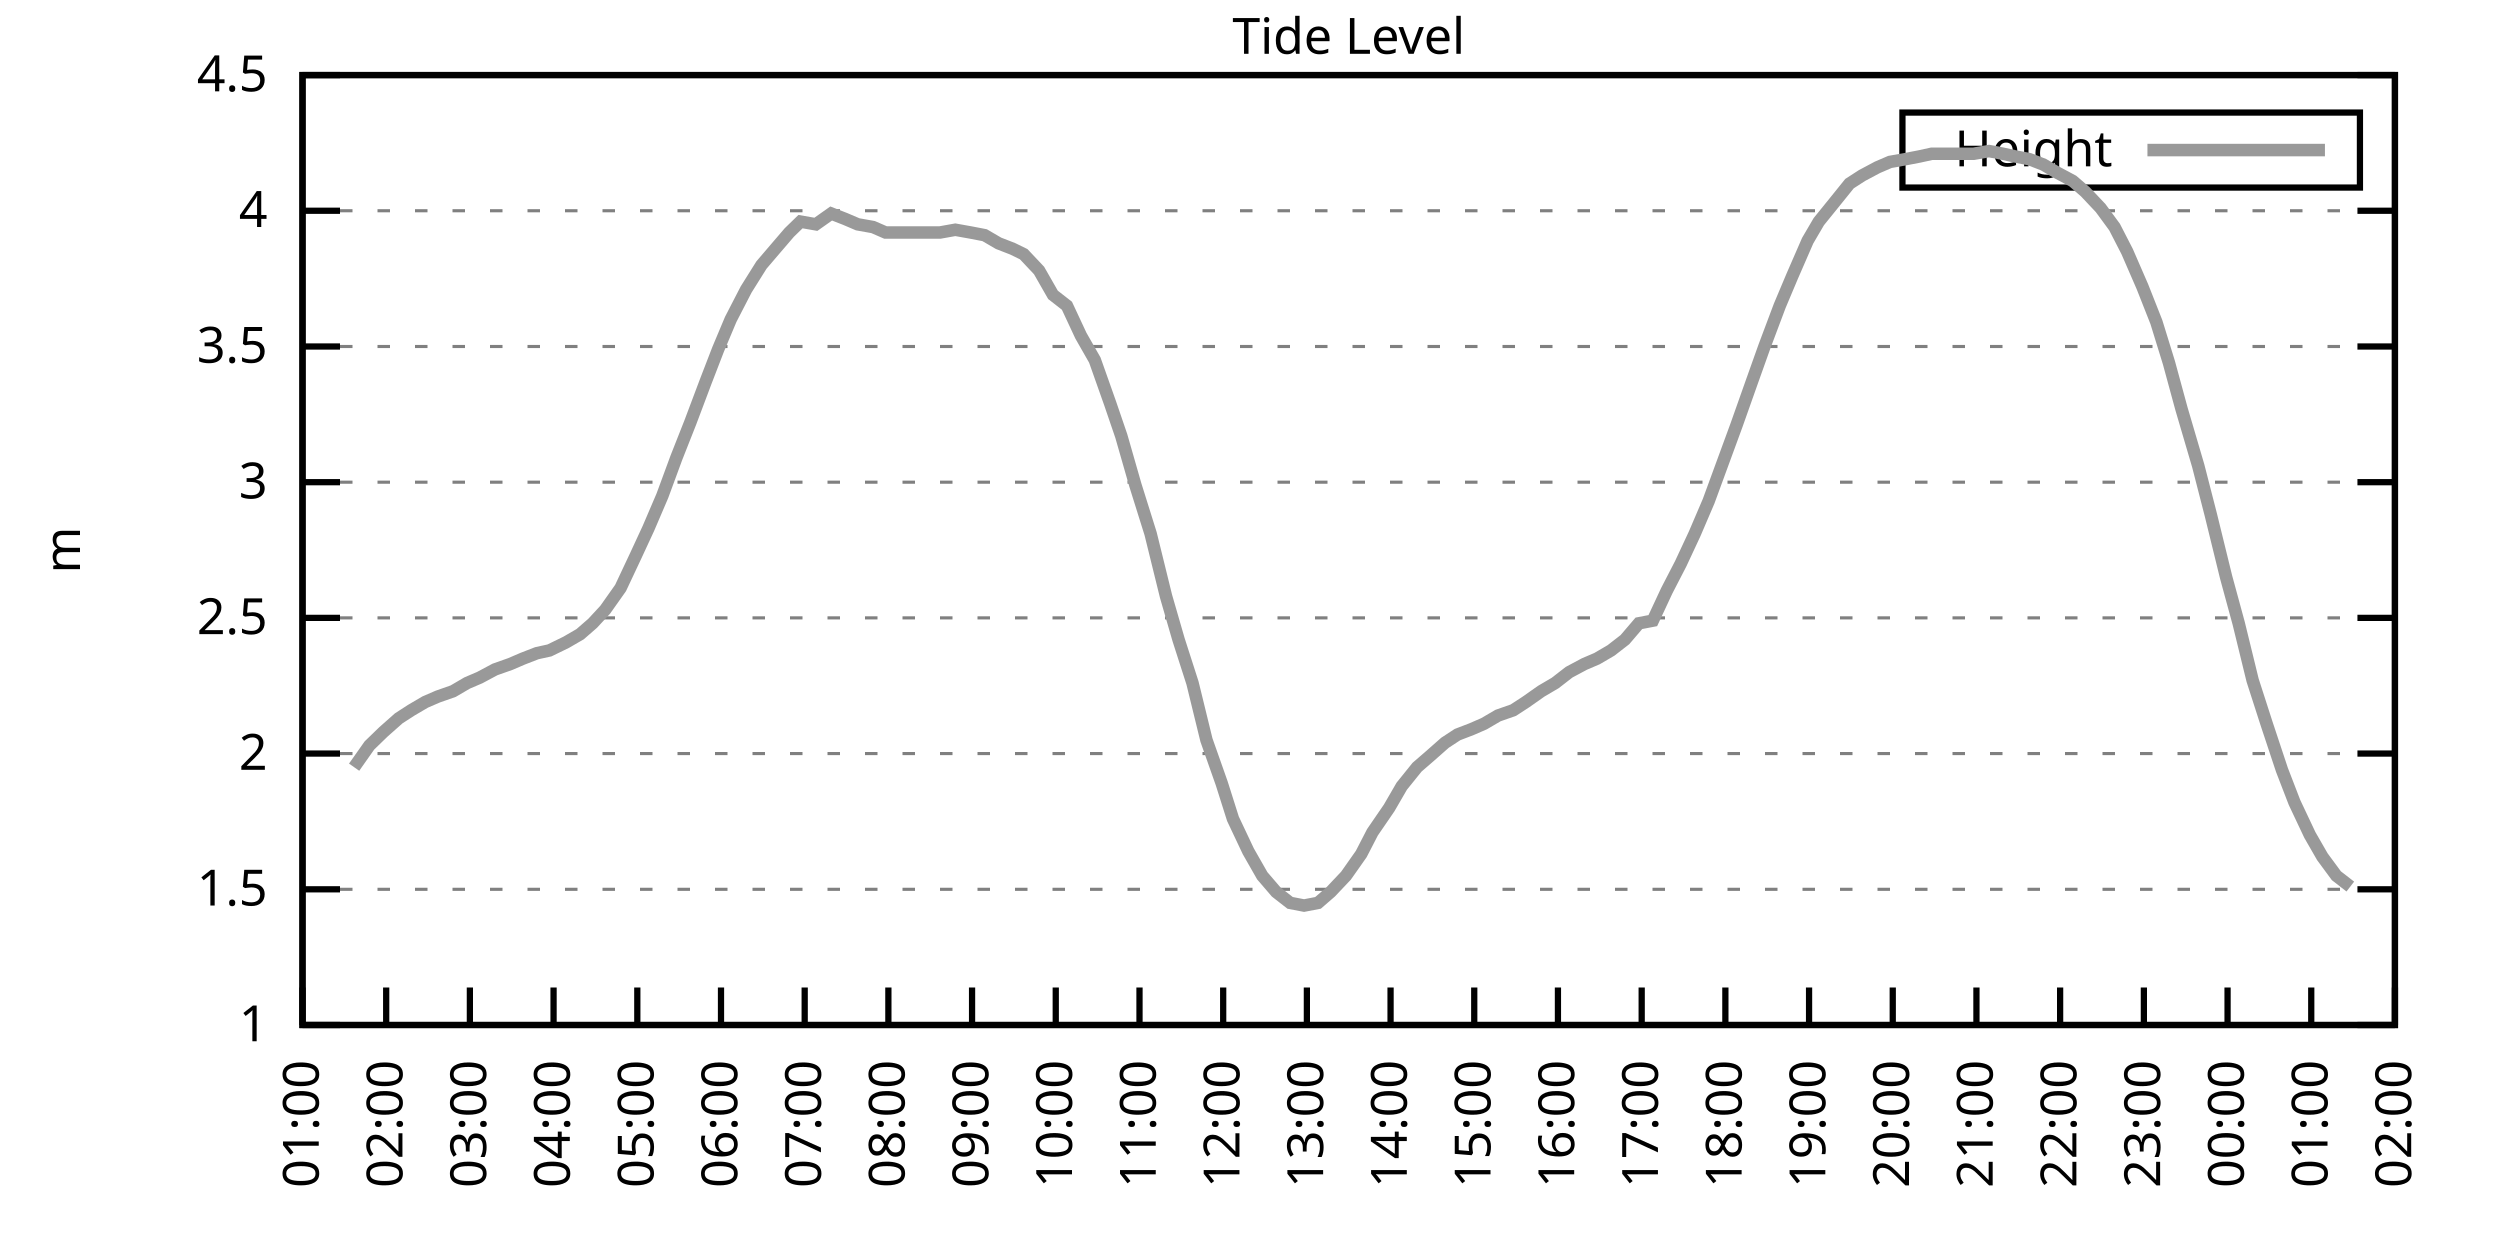
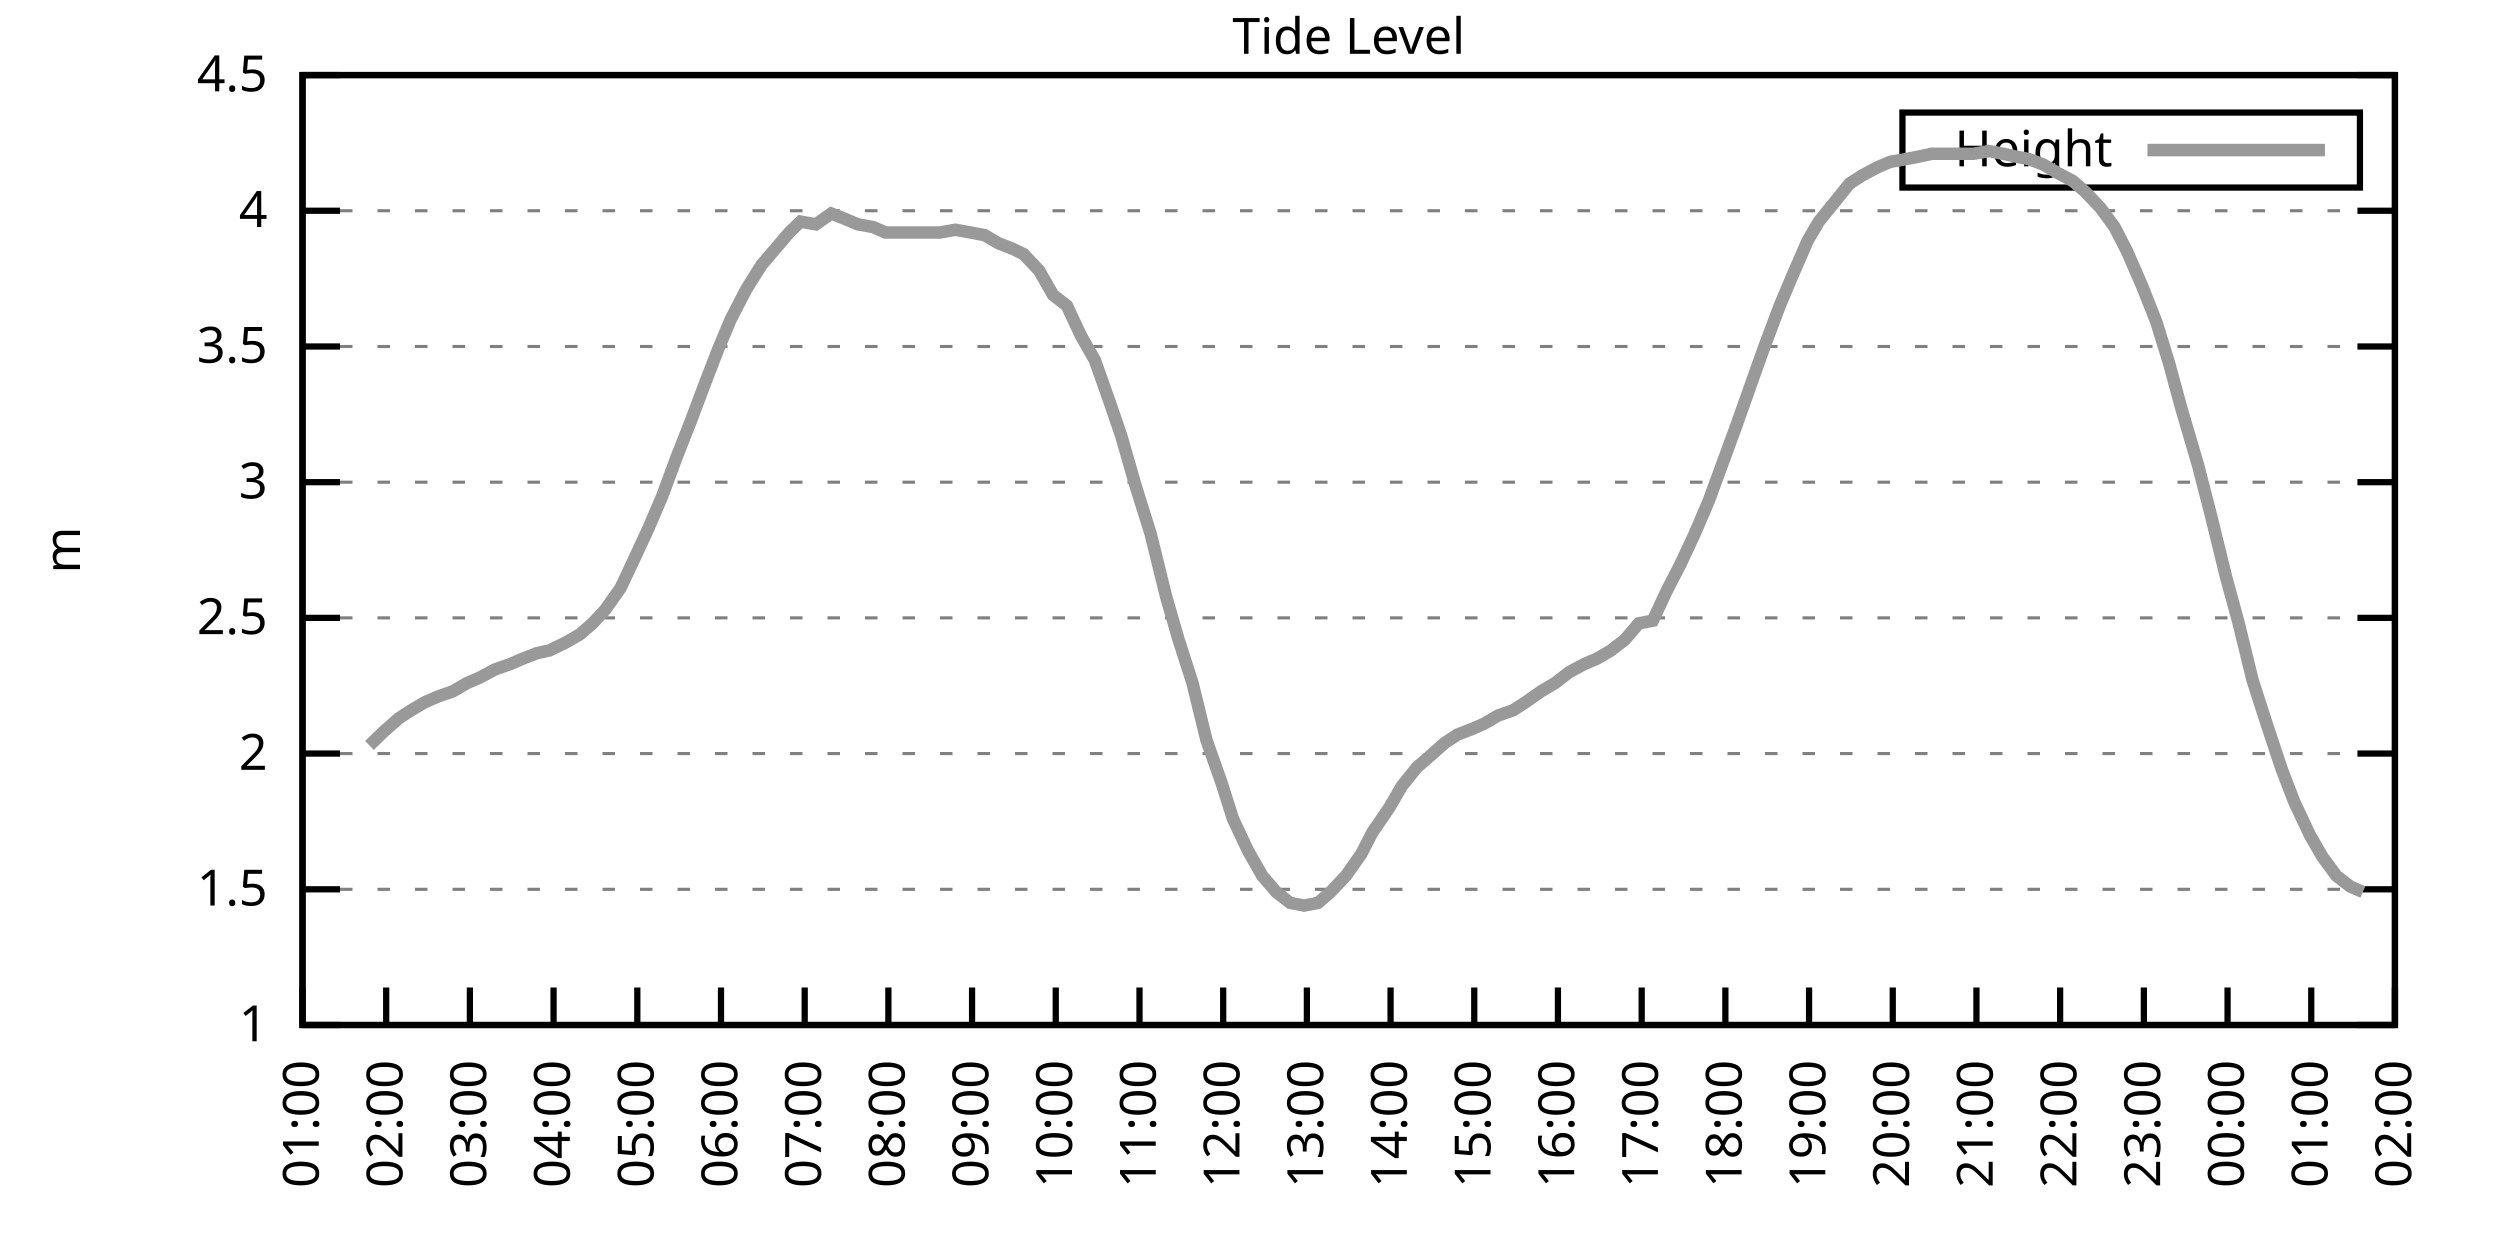
<svg xmlns="http://www.w3.org/2000/svg" xmlns:xlink="http://www.w3.org/1999/xlink" width="400" height="200" viewBox="0 0 400 200">
  <g id="gnuplot_canvas">
    <rect x="0" y="0" width="400" height="200" fill="none" />
    <defs>
      <circle id="gpDot" r="0.5" stroke-width="0.5" stroke="currentColor" />
      <path id="gpPt0" stroke-width="0.333" stroke="currentColor" d="M-1,0 h2 M0,-1 v2" />
      <path id="gpPt1" stroke-width="0.333" stroke="currentColor" d="M-1,-1 L1,1 M1,-1 L-1,1" />
      <path id="gpPt2" stroke-width="0.333" stroke="currentColor" d="M-1,0 L1,0 M0,-1 L0,1 M-1,-1 L1,1 M-1,1 L1,-1" />
      <rect id="gpPt3" stroke-width="0.333" stroke="currentColor" x="-1" y="-1" width="2" height="2" />
      <rect id="gpPt4" stroke-width="0.333" stroke="currentColor" fill="currentColor" x="-1" y="-1" width="2" height="2" />
      <circle id="gpPt5" stroke-width="0.333" stroke="currentColor" cx="0" cy="0" r="1" />
      <use xlink:href="#gpPt5" id="gpPt6" fill="currentColor" stroke="none" />
      <path id="gpPt7" stroke-width="0.333" stroke="currentColor" d="M0,-1.33 L-1.33,0.67 L1.33,0.67 z" />
      <use xlink:href="#gpPt7" id="gpPt8" fill="currentColor" stroke="none" />
      <use xlink:href="#gpPt7" id="gpPt9" stroke="currentColor" transform="rotate(180)" />
      <use xlink:href="#gpPt9" id="gpPt10" fill="currentColor" stroke="none" />
      <use xlink:href="#gpPt3" id="gpPt11" stroke="currentColor" transform="rotate(45)" />
      <use xlink:href="#gpPt11" id="gpPt12" fill="currentColor" stroke="none" />
      <path id="gpPt13" stroke-width="0.333" stroke="currentColor" d="M0,1.330 L1.265,0.411 L0.782,-1.067 L-0.782,-1.076 L-1.265,0.411 z" />
      <use xlink:href="#gpPt13" id="gpPt14" fill="currentColor" stroke="none" />
      <filter id="textbox" filterUnits="objectBoundingBox" x="0" y="0" height="1" width="1">
        <feFlood flood-color="white" flood-opacity="1" result="bgnd" />
        <feComposite in="SourceGraphic" in2="bgnd" operator="atop" />
      </filter>
      <filter id="greybox" filterUnits="objectBoundingBox" x="0" y="0" height="1" width="1">
        <feFlood flood-color="lightgrey" flood-opacity="1" result="grey" />
        <feComposite in="SourceGraphic" in2="grey" operator="atop" />
      </filter>
    </defs>
    <g fill="none" color="white" stroke="currentColor" stroke-width="1.00" stroke-linecap="butt" stroke-linejoin="miter">
</g>
    <g fill="none" color="black" stroke="currentColor" stroke-width="1.00" stroke-linecap="butt" stroke-linejoin="miter">
      <g stroke="none" shape-rendering="crispEdges">
        <polygon fill="rgb(255, 255, 255)" points="48.40,164.00 383.18,164.00 383.18,12.02 48.40,12.02 " />
      </g>
    </g>
    <g fill="none" color="black" stroke="currentColor" stroke-width="1.00" stroke-linecap="butt" stroke-linejoin="miter">
</g>
    <g fill="none" color="black" stroke="black" stroke-width="0.50" stroke-linecap="butt" stroke-linejoin="miter">
</g>
    <g fill="none" color="gray" stroke="currentColor" stroke-width="0.50" stroke-linecap="butt" stroke-linejoin="miter">
      <path stroke="gray" stroke-dasharray="2,4" class="gridline" d="M48.40,164.00 L383.19,164.00  " />
    </g>
    <g fill="none" color="gray" stroke="gray" stroke-width="1.00" stroke-linecap="butt" stroke-linejoin="miter">
</g>
    <g fill="none" color="black" stroke="currentColor" stroke-width="1.00" stroke-linecap="butt" stroke-linejoin="miter">
      <path stroke="black" d="M48.40,164.00 L54.40,164.00 M383.19,164.00 L377.19,164.00  " />
      <g transform="translate(42.80,166.60)" stroke="none" fill="black" font-family="Sans" font-size="8.00" text-anchor="end">
        <text>
          <tspan font-family="Sans"> 1</tspan>
        </text>
      </g>
    </g>
    <g fill="none" color="black" stroke="currentColor" stroke-width="1.00" stroke-linecap="butt" stroke-linejoin="miter">
</g>
    <g fill="none" color="black" stroke="black" stroke-width="0.50" stroke-linecap="butt" stroke-linejoin="miter">
</g>
    <g fill="none" color="gray" stroke="currentColor" stroke-width="0.50" stroke-linecap="butt" stroke-linejoin="miter">
      <path stroke="gray" stroke-dasharray="2,4" class="gridline" d="M48.40,142.29 L383.19,142.29  " />
    </g>
    <g fill="none" color="gray" stroke="gray" stroke-width="1.00" stroke-linecap="butt" stroke-linejoin="miter">
</g>
    <g fill="none" color="black" stroke="currentColor" stroke-width="1.00" stroke-linecap="butt" stroke-linejoin="miter">
      <path stroke="black" d="M48.40,142.29 L54.40,142.29 M383.19,142.29 L377.19,142.29  " />
      <g transform="translate(42.80,144.89)" stroke="none" fill="black" font-family="Sans" font-size="8.00" text-anchor="end">
        <text>
          <tspan font-family="Sans"> 1.5</tspan>
        </text>
      </g>
    </g>
    <g fill="none" color="black" stroke="currentColor" stroke-width="1.00" stroke-linecap="butt" stroke-linejoin="miter">
</g>
    <g fill="none" color="black" stroke="black" stroke-width="0.50" stroke-linecap="butt" stroke-linejoin="miter">
</g>
    <g fill="none" color="gray" stroke="currentColor" stroke-width="0.50" stroke-linecap="butt" stroke-linejoin="miter">
      <path stroke="gray" stroke-dasharray="2,4" class="gridline" d="M48.40,120.57 L383.19,120.57  " />
    </g>
    <g fill="none" color="gray" stroke="gray" stroke-width="1.00" stroke-linecap="butt" stroke-linejoin="miter">
</g>
    <g fill="none" color="black" stroke="currentColor" stroke-width="1.00" stroke-linecap="butt" stroke-linejoin="miter">
      <path stroke="black" d="M48.40,120.57 L54.40,120.57 M383.19,120.57 L377.19,120.57  " />
      <g transform="translate(42.80,123.17)" stroke="none" fill="black" font-family="Sans" font-size="8.00" text-anchor="end">
        <text>
          <tspan font-family="Sans"> 2</tspan>
        </text>
      </g>
    </g>
    <g fill="none" color="black" stroke="currentColor" stroke-width="1.00" stroke-linecap="butt" stroke-linejoin="miter">
</g>
    <g fill="none" color="black" stroke="black" stroke-width="0.50" stroke-linecap="butt" stroke-linejoin="miter">
</g>
    <g fill="none" color="gray" stroke="currentColor" stroke-width="0.50" stroke-linecap="butt" stroke-linejoin="miter">
      <path stroke="gray" stroke-dasharray="2,4" class="gridline" d="M48.40,98.86 L383.19,98.86  " />
    </g>
    <g fill="none" color="gray" stroke="gray" stroke-width="1.00" stroke-linecap="butt" stroke-linejoin="miter">
</g>
    <g fill="none" color="black" stroke="currentColor" stroke-width="1.00" stroke-linecap="butt" stroke-linejoin="miter">
      <path stroke="black" d="M48.40,98.86 L54.40,98.86 M383.19,98.86 L377.19,98.86  " />
      <g transform="translate(42.80,101.46)" stroke="none" fill="black" font-family="Sans" font-size="8.00" text-anchor="end">
        <text>
          <tspan font-family="Sans"> 2.5</tspan>
        </text>
      </g>
    </g>
    <g fill="none" color="black" stroke="currentColor" stroke-width="1.00" stroke-linecap="butt" stroke-linejoin="miter">
</g>
    <g fill="none" color="black" stroke="black" stroke-width="0.50" stroke-linecap="butt" stroke-linejoin="miter">
</g>
    <g fill="none" color="gray" stroke="currentColor" stroke-width="0.50" stroke-linecap="butt" stroke-linejoin="miter">
      <path stroke="gray" stroke-dasharray="2,4" class="gridline" d="M48.40,77.15 L383.19,77.15  " />
    </g>
    <g fill="none" color="gray" stroke="gray" stroke-width="1.00" stroke-linecap="butt" stroke-linejoin="miter">
</g>
    <g fill="none" color="black" stroke="currentColor" stroke-width="1.00" stroke-linecap="butt" stroke-linejoin="miter">
      <path stroke="black" d="M48.40,77.15 L54.40,77.15 M383.19,77.15 L377.19,77.15  " />
      <g transform="translate(42.80,79.75)" stroke="none" fill="black" font-family="Sans" font-size="8.00" text-anchor="end">
        <text>
          <tspan font-family="Sans"> 3</tspan>
        </text>
      </g>
    </g>
    <g fill="none" color="black" stroke="currentColor" stroke-width="1.00" stroke-linecap="butt" stroke-linejoin="miter">
</g>
    <g fill="none" color="black" stroke="black" stroke-width="0.50" stroke-linecap="butt" stroke-linejoin="miter">
</g>
    <g fill="none" color="gray" stroke="currentColor" stroke-width="0.50" stroke-linecap="butt" stroke-linejoin="miter">
      <path stroke="gray" stroke-dasharray="2,4" class="gridline" d="M48.40,55.44 L383.19,55.44  " />
    </g>
    <g fill="none" color="gray" stroke="gray" stroke-width="1.00" stroke-linecap="butt" stroke-linejoin="miter">
</g>
    <g fill="none" color="black" stroke="currentColor" stroke-width="1.00" stroke-linecap="butt" stroke-linejoin="miter">
      <path stroke="black" d="M48.40,55.44 L54.40,55.44 M383.19,55.44 L377.19,55.44  " />
      <g transform="translate(42.80,58.04)" stroke="none" fill="black" font-family="Sans" font-size="8.00" text-anchor="end">
        <text>
          <tspan font-family="Sans"> 3.5</tspan>
        </text>
      </g>
    </g>
    <g fill="none" color="black" stroke="currentColor" stroke-width="1.00" stroke-linecap="butt" stroke-linejoin="miter">
</g>
    <g fill="none" color="black" stroke="black" stroke-width="0.50" stroke-linecap="butt" stroke-linejoin="miter">
</g>
    <g fill="none" color="gray" stroke="currentColor" stroke-width="0.50" stroke-linecap="butt" stroke-linejoin="miter">
      <path stroke="gray" stroke-dasharray="2,4" class="gridline" d="M48.40,33.72 L383.19,33.72  " />
    </g>
    <g fill="none" color="gray" stroke="gray" stroke-width="1.00" stroke-linecap="butt" stroke-linejoin="miter">
</g>
    <g fill="none" color="black" stroke="currentColor" stroke-width="1.00" stroke-linecap="butt" stroke-linejoin="miter">
      <path stroke="black" d="M48.40,33.72 L54.40,33.72 M383.19,33.72 L377.19,33.72  " />
      <g transform="translate(42.80,36.32)" stroke="none" fill="black" font-family="Sans" font-size="8.00" text-anchor="end">
        <text>
          <tspan font-family="Sans"> 4</tspan>
        </text>
      </g>
    </g>
    <g fill="none" color="black" stroke="currentColor" stroke-width="1.00" stroke-linecap="butt" stroke-linejoin="miter">
</g>
    <g fill="none" color="black" stroke="black" stroke-width="0.50" stroke-linecap="butt" stroke-linejoin="miter">
</g>
    <g fill="none" color="gray" stroke="currentColor" stroke-width="0.50" stroke-linecap="butt" stroke-linejoin="miter">
      <path stroke="gray" stroke-dasharray="2,4" class="gridline" d="M48.40,12.01 L383.19,12.01  " />
    </g>
    <g fill="none" color="gray" stroke="gray" stroke-width="1.00" stroke-linecap="butt" stroke-linejoin="miter">
</g>
    <g fill="none" color="black" stroke="currentColor" stroke-width="1.00" stroke-linecap="butt" stroke-linejoin="miter">
      <path stroke="black" d="M48.40,12.01 L54.40,12.01 M383.19,12.01 L377.19,12.01  " />
      <g transform="translate(42.80,14.61)" stroke="none" fill="black" font-family="Sans" font-size="8.00" text-anchor="end">
        <text>
          <tspan font-family="Sans"> 4.5</tspan>
        </text>
      </g>
    </g>
    <g fill="none" color="black" stroke="currentColor" stroke-width="1.00" stroke-linecap="butt" stroke-linejoin="miter">
      <path stroke="black" d="M48.40,164.00 L48.40,158.00  " />
      <g transform="translate(51.00,169.60) rotate(270.00)" stroke="none" fill="black" font-family="Sans" font-size="8.00" text-anchor="end">
        <text>
          <tspan font-family="Sans">01:00</tspan>
        </text>
      </g>
    </g>
    <g fill="none" color="black" stroke="currentColor" stroke-width="1.00" stroke-linecap="butt" stroke-linejoin="miter">
      <path stroke="black" d="M61.79,164.00 L61.79,158.00  " />
      <g transform="translate(64.39,169.60) rotate(270.00)" stroke="none" fill="black" font-family="Sans" font-size="8.00" text-anchor="end">
        <text>
          <tspan font-family="Sans">02:00</tspan>
        </text>
      </g>
    </g>
    <g fill="none" color="black" stroke="currentColor" stroke-width="1.00" stroke-linecap="butt" stroke-linejoin="miter">
      <path stroke="black" d="M75.18,164.00 L75.18,158.00  " />
      <g transform="translate(77.78,169.60) rotate(270.00)" stroke="none" fill="black" font-family="Sans" font-size="8.00" text-anchor="end">
        <text>
          <tspan font-family="Sans">03:00</tspan>
        </text>
      </g>
    </g>
    <g fill="none" color="black" stroke="currentColor" stroke-width="1.00" stroke-linecap="butt" stroke-linejoin="miter">
      <path stroke="black" d="M88.57,164.00 L88.57,158.00  " />
      <g transform="translate(91.17,169.60) rotate(270.00)" stroke="none" fill="black" font-family="Sans" font-size="8.00" text-anchor="end">
        <text>
          <tspan font-family="Sans">04:00</tspan>
        </text>
      </g>
    </g>
    <g fill="none" color="black" stroke="currentColor" stroke-width="1.00" stroke-linecap="butt" stroke-linejoin="miter">
      <path stroke="black" d="M101.97,164.00 L101.97,158.00  " />
      <g transform="translate(104.57,169.60) rotate(270.00)" stroke="none" fill="black" font-family="Sans" font-size="8.00" text-anchor="end">
        <text>
          <tspan font-family="Sans">05:00</tspan>
        </text>
      </g>
    </g>
    <g fill="none" color="black" stroke="currentColor" stroke-width="1.00" stroke-linecap="butt" stroke-linejoin="miter">
      <path stroke="black" d="M115.36,164.00 L115.36,158.00  " />
      <g transform="translate(117.96,169.60) rotate(270.00)" stroke="none" fill="black" font-family="Sans" font-size="8.00" text-anchor="end">
        <text>
          <tspan font-family="Sans">06:00</tspan>
        </text>
      </g>
    </g>
    <g fill="none" color="black" stroke="currentColor" stroke-width="1.00" stroke-linecap="butt" stroke-linejoin="miter">
      <path stroke="black" d="M128.75,164.00 L128.75,158.00  " />
      <g transform="translate(131.35,169.60) rotate(270.00)" stroke="none" fill="black" font-family="Sans" font-size="8.00" text-anchor="end">
        <text>
          <tspan font-family="Sans">07:00</tspan>
        </text>
      </g>
    </g>
    <g fill="none" color="black" stroke="currentColor" stroke-width="1.00" stroke-linecap="butt" stroke-linejoin="miter">
      <path stroke="black" d="M142.14,164.00 L142.14,158.00  " />
      <g transform="translate(144.74,169.60) rotate(270.00)" stroke="none" fill="black" font-family="Sans" font-size="8.00" text-anchor="end">
        <text>
          <tspan font-family="Sans">08:00</tspan>
        </text>
      </g>
    </g>
    <g fill="none" color="black" stroke="currentColor" stroke-width="1.00" stroke-linecap="butt" stroke-linejoin="miter">
      <path stroke="black" d="M155.53,164.00 L155.53,158.00  " />
      <g transform="translate(158.13,169.60) rotate(270.00)" stroke="none" fill="black" font-family="Sans" font-size="8.00" text-anchor="end">
        <text>
          <tspan font-family="Sans">09:00</tspan>
        </text>
      </g>
    </g>
    <g fill="none" color="black" stroke="currentColor" stroke-width="1.00" stroke-linecap="butt" stroke-linejoin="miter">
      <path stroke="black" d="M168.92,164.00 L168.92,158.00  " />
      <g transform="translate(171.52,169.60) rotate(270.00)" stroke="none" fill="black" font-family="Sans" font-size="8.00" text-anchor="end">
        <text>
          <tspan font-family="Sans">10:00</tspan>
        </text>
      </g>
    </g>
    <g fill="none" color="black" stroke="currentColor" stroke-width="1.00" stroke-linecap="butt" stroke-linejoin="miter">
      <path stroke="black" d="M182.32,164.00 L182.32,158.00  " />
      <g transform="translate(184.92,169.60) rotate(270.00)" stroke="none" fill="black" font-family="Sans" font-size="8.00" text-anchor="end">
        <text>
          <tspan font-family="Sans">11:00</tspan>
        </text>
      </g>
    </g>
    <g fill="none" color="black" stroke="currentColor" stroke-width="1.00" stroke-linecap="butt" stroke-linejoin="miter">
      <path stroke="black" d="M195.71,164.00 L195.71,158.00  " />
      <g transform="translate(198.31,169.60) rotate(270.00)" stroke="none" fill="black" font-family="Sans" font-size="8.00" text-anchor="end">
        <text>
          <tspan font-family="Sans">12:00</tspan>
        </text>
      </g>
    </g>
    <g fill="none" color="black" stroke="currentColor" stroke-width="1.00" stroke-linecap="butt" stroke-linejoin="miter">
      <path stroke="black" d="M209.10,164.00 L209.10,158.00  " />
      <g transform="translate(211.70,169.60) rotate(270.00)" stroke="none" fill="black" font-family="Sans" font-size="8.00" text-anchor="end">
        <text>
          <tspan font-family="Sans">13:00</tspan>
        </text>
      </g>
    </g>
    <g fill="none" color="black" stroke="currentColor" stroke-width="1.00" stroke-linecap="butt" stroke-linejoin="miter">
      <path stroke="black" d="M222.49,164.00 L222.49,158.00  " />
      <g transform="translate(225.09,169.60) rotate(270.00)" stroke="none" fill="black" font-family="Sans" font-size="8.00" text-anchor="end">
        <text>
          <tspan font-family="Sans">14:00</tspan>
        </text>
      </g>
    </g>
    <g fill="none" color="black" stroke="currentColor" stroke-width="1.00" stroke-linecap="butt" stroke-linejoin="miter">
      <path stroke="black" d="M235.88,164.00 L235.88,158.00  " />
      <g transform="translate(238.48,169.60) rotate(270.00)" stroke="none" fill="black" font-family="Sans" font-size="8.00" text-anchor="end">
        <text>
          <tspan font-family="Sans">15:00</tspan>
        </text>
      </g>
    </g>
    <g fill="none" color="black" stroke="currentColor" stroke-width="1.00" stroke-linecap="butt" stroke-linejoin="miter">
      <path stroke="black" d="M249.27,164.00 L249.27,158.00  " />
      <g transform="translate(251.87,169.60) rotate(270.00)" stroke="none" fill="black" font-family="Sans" font-size="8.00" text-anchor="end">
        <text>
          <tspan font-family="Sans">16:00</tspan>
        </text>
      </g>
    </g>
    <g fill="none" color="black" stroke="currentColor" stroke-width="1.00" stroke-linecap="butt" stroke-linejoin="miter">
      <path stroke="black" d="M262.67,164.00 L262.67,158.00  " />
      <g transform="translate(265.27,169.60) rotate(270.00)" stroke="none" fill="black" font-family="Sans" font-size="8.00" text-anchor="end">
        <text>
          <tspan font-family="Sans">17:00</tspan>
        </text>
      </g>
    </g>
    <g fill="none" color="black" stroke="currentColor" stroke-width="1.00" stroke-linecap="butt" stroke-linejoin="miter">
      <path stroke="black" d="M276.06,164.00 L276.06,158.00  " />
      <g transform="translate(278.66,169.60) rotate(270.00)" stroke="none" fill="black" font-family="Sans" font-size="8.00" text-anchor="end">
        <text>
          <tspan font-family="Sans">18:00</tspan>
        </text>
      </g>
    </g>
    <g fill="none" color="black" stroke="currentColor" stroke-width="1.00" stroke-linecap="butt" stroke-linejoin="miter">
      <path stroke="black" d="M289.45,164.00 L289.45,158.00  " />
      <g transform="translate(292.05,169.60) rotate(270.00)" stroke="none" fill="black" font-family="Sans" font-size="8.00" text-anchor="end">
        <text>
          <tspan font-family="Sans">19:00</tspan>
        </text>
      </g>
    </g>
    <g fill="none" color="black" stroke="currentColor" stroke-width="1.00" stroke-linecap="butt" stroke-linejoin="miter">
      <path stroke="black" d="M302.84,164.00 L302.84,158.00  " />
      <g transform="translate(305.44,169.60) rotate(270.00)" stroke="none" fill="black" font-family="Sans" font-size="8.00" text-anchor="end">
        <text>
          <tspan font-family="Sans">20:00</tspan>
        </text>
      </g>
    </g>
    <g fill="none" color="black" stroke="currentColor" stroke-width="1.00" stroke-linecap="butt" stroke-linejoin="miter">
      <path stroke="black" d="M316.23,164.00 L316.23,158.00  " />
      <g transform="translate(318.83,169.60) rotate(270.00)" stroke="none" fill="black" font-family="Sans" font-size="8.00" text-anchor="end">
        <text>
          <tspan font-family="Sans">21:00</tspan>
        </text>
      </g>
    </g>
    <g fill="none" color="black" stroke="currentColor" stroke-width="1.00" stroke-linecap="butt" stroke-linejoin="miter">
      <path stroke="black" d="M329.62,164.00 L329.62,158.00  " />
      <g transform="translate(332.22,169.60) rotate(270.00)" stroke="none" fill="black" font-family="Sans" font-size="8.00" text-anchor="end">
        <text>
          <tspan font-family="Sans">22:00</tspan>
        </text>
      </g>
    </g>
    <g fill="none" color="black" stroke="currentColor" stroke-width="1.00" stroke-linecap="butt" stroke-linejoin="miter">
      <path stroke="black" d="M343.02,164.00 L343.02,158.00  " />
      <g transform="translate(345.62,169.60) rotate(270.00)" stroke="none" fill="black" font-family="Sans" font-size="8.00" text-anchor="end">
        <text>
          <tspan font-family="Sans">23:00</tspan>
        </text>
      </g>
    </g>
    <g fill="none" color="black" stroke="currentColor" stroke-width="1.00" stroke-linecap="butt" stroke-linejoin="miter">
      <path stroke="black" d="M356.41,164.00 L356.41,158.00  " />
      <g transform="translate(359.01,169.60) rotate(270.00)" stroke="none" fill="black" font-family="Sans" font-size="8.00" text-anchor="end">
        <text>
          <tspan font-family="Sans">00:00</tspan>
        </text>
      </g>
    </g>
    <g fill="none" color="black" stroke="currentColor" stroke-width="1.00" stroke-linecap="butt" stroke-linejoin="miter">
      <path stroke="black" d="M369.80,164.00 L369.80,158.00  " />
      <g transform="translate(372.40,169.60) rotate(270.00)" stroke="none" fill="black" font-family="Sans" font-size="8.00" text-anchor="end">
        <text>
          <tspan font-family="Sans">01:00</tspan>
        </text>
      </g>
    </g>
    <g fill="none" color="black" stroke="currentColor" stroke-width="1.00" stroke-linecap="butt" stroke-linejoin="miter">
      <path stroke="black" d="M383.19,164.00 L383.19,158.00  " />
      <g transform="translate(385.79,169.60) rotate(270.00)" stroke="none" fill="black" font-family="Sans" font-size="8.00" text-anchor="end">
        <text>
          <tspan font-family="Sans">02:00</tspan>
        </text>
      </g>
    </g>
    <g fill="none" color="black" stroke="currentColor" stroke-width="1.00" stroke-linecap="butt" stroke-linejoin="miter">
</g>
    <g fill="none" color="black" stroke="currentColor" stroke-width="1.00" stroke-linecap="butt" stroke-linejoin="miter">
      <path stroke="black" d="M48.40,12.01 L48.40,164.00 L383.19,164.00 L383.19,12.01 L48.40,12.01 Z  " />
    </g>
    <g fill="none" color="black" stroke="currentColor" stroke-width="1.00" stroke-linecap="butt" stroke-linejoin="miter">
</g>
    <g fill="none" color="black" stroke="currentColor" stroke-width="1.00" stroke-linecap="butt" stroke-linejoin="miter">
      <path stroke="black" d="M304.39,30.01 L304.39,18.01 L377.59,18.01 L377.59,30.01 L304.39,30.01 Z  " />
    </g>
    <g id="Tide_level_plot_1">
      <g fill="none" color="white" stroke="black" stroke-width="2.00" stroke-linecap="butt" stroke-linejoin="miter">
</g>
      <g fill="none" color="black" stroke="currentColor" stroke-width="2.00" stroke-linecap="butt" stroke-linejoin="miter">
        <g transform="translate(337.99,26.61)" stroke="none" fill="black" font-family="Sans" font-size="8.00" text-anchor="end">
          <text>
            <tspan font-family="Sans">Height</tspan>
          </text>
        </g>
      </g>
      <g fill="none" color="black" stroke="currentColor" stroke-width="2.00" stroke-linecap="butt" stroke-linejoin="miter">
-         <path stroke="rgb(153, 153, 153)" d="M343.59,24.01 L371.99,24.01 M56.66,122.75 L59.11,119.27 L61.35,117.10 L63.80,114.93 L65.81,113.63 L68.04,112.32   L70.05,111.45 L72.50,110.59 L74.74,109.28 L76.75,108.42 L79.20,107.11 L81.66,106.24 L83.66,105.38 L85.90,104.51   L87.91,104.07 L90.58,102.77 L92.82,101.47 L94.82,99.73 L96.83,97.56 L99.29,94.08 L101.74,88.87 L103.75,84.53   L105.98,79.32 L108.22,73.24 L110.45,67.59 L112.90,61.08 L114.91,55.87 L116.92,51.09 L119.38,46.32 L121.83,42.41   L124.06,39.80 L126.29,37.20 L128.08,35.46 L130.54,35.89 L132.99,34.16 L135.22,35.03 L137.23,35.89 L139.69,36.33   L141.69,37.20 L143.93,37.20 L146.38,37.20 L148.17,37.20 L150.40,37.20 L152.85,36.76 L155.31,37.20 L157.54,37.63   L159.77,38.93 L162.01,39.80 L163.79,40.67 L166.25,43.28 L168.48,47.18 L170.71,48.92 L172.94,53.70 L175.17,57.61   L177.63,64.56 L179.41,69.77 L181.65,77.58 L184.10,85.40 L186.56,95.39 L188.57,102.34 L190.80,109.28 L193.03,118.40   L195.48,125.35 L197.27,131.00 L199.73,136.21 L201.96,140.12 L204.19,142.72 L206.42,144.46 L208.65,144.89 L210.88,144.46   L212.89,142.72 L215.35,140.12 L217.80,136.64 L219.59,133.17 L222.27,129.26 L224.28,125.79 L226.73,122.75 L228.74,121.01   L231.20,118.84 L233.20,117.53 L235.44,116.67 L237.44,115.80 L239.68,114.49 L242.13,113.63 L244.14,112.32 L246.60,110.59   L248.83,109.28 L251.06,107.55 L253.51,106.24 L255.52,105.38 L257.76,104.07 L259.99,102.34 L262.22,99.73 L264.45,99.30   L266.68,94.52 L268.92,90.18 L271.15,85.40 L273.38,80.19 L275.61,74.11 L277.84,68.03 L280.30,61.08 L282.31,55.44   L284.76,48.92 L286.77,44.15 L289.23,38.50 L291.01,35.46 L293.47,32.42 L295.92,29.38 L297.93,28.08 L300.39,26.77   L302.39,25.91 L304.85,25.47 L307.08,25.04 L309.09,24.60 L311.32,24.60 L313.55,24.60 L315.79,24.60 L318.24,24.17   L320.47,24.60 L322.48,25.04 L324.71,25.47 L326.95,26.34 L329.18,27.64 L331.63,28.95 L333.64,30.68 L336.10,33.29   L338.33,36.33 L340.34,40.24 L342.79,45.88 L345.02,51.53 L347.03,58.04 L349.04,65.42 L351.72,74.54 L353.73,82.36   L356.18,92.35 L358.19,99.73 L360.42,108.85 L362.66,115.80 L365.11,123.18 L367.12,128.39 L369.58,133.60 L371.58,137.08   L373.82,140.12 L376.05,141.85  " />
+         <path stroke="rgb(153, 153, 153)" d="M343.59,24.01 L371.99,24.01 M59.11,119.27 L61.35,117.10 L63.80,114.93 L65.81,113.63 L68.04,112.32 L70.05,111.45   L72.50,110.59 L74.74,109.28 L76.75,108.42 L79.20,107.11 L81.66,106.24 L83.66,105.38 L85.90,104.51 L87.91,104.07   L90.58,102.77 L92.82,101.47 L94.82,99.73 L96.83,97.56 L99.29,94.08 L101.74,88.87 L103.75,84.53 L105.98,79.32   L108.22,73.24 L110.45,67.59 L112.90,61.08 L114.91,55.87 L116.92,51.09 L119.38,46.32 L121.83,42.41 L124.06,39.80   L126.29,37.20 L128.08,35.46 L130.54,35.89 L132.99,34.16 L135.22,35.03 L137.23,35.89 L139.69,36.33 L141.69,37.20   L143.93,37.20 L146.38,37.20 L148.17,37.20 L150.40,37.20 L152.85,36.76 L155.31,37.20 L157.54,37.63 L159.77,38.93   L162.01,39.80 L163.79,40.67 L166.25,43.28 L168.48,47.18 L170.71,48.92 L172.94,53.70 L175.17,57.61 L177.63,64.56   L179.41,69.77 L181.65,77.58 L184.10,85.40 L186.56,95.39 L188.57,102.34 L190.80,109.28 L193.03,118.40 L195.48,125.35   L197.27,131.00 L199.73,136.21 L201.96,140.12 L204.19,142.72 L206.42,144.46 L208.65,144.89 L210.88,144.46 L212.89,142.72   L215.35,140.12 L217.80,136.64 L219.59,133.17 L222.27,129.26 L224.28,125.79 L226.73,122.75 L228.74,121.01 L231.20,118.84   L233.20,117.53 L235.44,116.67 L237.44,115.80 L239.68,114.49 L242.13,113.63 L244.14,112.32 L246.60,110.59 L248.83,109.28   L251.06,107.55 L253.51,106.24 L255.52,105.38 L257.76,104.07 L259.99,102.34 L262.22,99.73 L264.45,99.30 L266.68,94.52   L268.92,90.18 L271.15,85.40 L273.38,80.19 L275.61,74.11 L277.84,68.03 L280.30,61.08 L282.31,55.44 L284.76,48.92   L286.77,44.15 L289.23,38.50 L291.01,35.46 L293.47,32.42 L295.92,29.38 L297.93,28.08 L300.39,26.77 L302.39,25.91   L304.85,25.47 L307.08,25.04 L309.09,24.60 L311.32,24.60 L313.55,24.60 L315.79,24.60 L318.24,24.17 L320.47,24.60   L322.48,25.04 L324.71,25.47 L326.95,26.34 L329.18,27.64 L331.63,28.95 L333.64,30.68 L336.10,33.29 L338.33,36.33   L340.34,40.24 L342.79,45.88 L345.02,51.53 L347.03,58.04 L349.04,65.42 L351.72,74.54 L353.73,82.36 L356.18,92.35   L358.19,99.73 L360.42,108.85 L362.66,115.80 L365.11,123.18 L367.12,128.39 L369.58,133.60 L371.58,137.08 L373.82,140.12   L376.05,141.85 L378.06,142.72  " />
      </g>
    </g>
    <g fill="none" color="black" stroke="currentColor" stroke-width="2.00" stroke-linecap="butt" stroke-linejoin="miter">
</g>
    <g fill="none" color="black" stroke="black" stroke-width="1.00" stroke-linecap="butt" stroke-linejoin="miter">
</g>
    <g fill="none" color="black" stroke="currentColor" stroke-width="1.00" stroke-linecap="butt" stroke-linejoin="miter">
      <path stroke="black" d="M48.40,12.01 L48.40,164.00 L383.19,164.00 L383.19,12.01 L48.40,12.01 Z  " />
      <g transform="translate(12.80,88.01) rotate(270.00)" stroke="none" fill="black" font-family="Sans" font-size="8.00" text-anchor="middle">
        <text>
          <tspan font-family="Sans">m</tspan>
        </text>
      </g>
    </g>
    <g fill="none" color="black" stroke="currentColor" stroke-width="1.00" stroke-linecap="butt" stroke-linejoin="miter">
</g>
    <g fill="none" color="black" stroke="currentColor" stroke-width="1.00" stroke-linecap="butt" stroke-linejoin="miter">
      <g transform="translate(215.79,8.61)" stroke="none" fill="black" font-family="Sans" font-size="8.00" text-anchor="middle">
        <text>
          <tspan font-family="Sans">Tide Level</tspan>
        </text>
      </g>
    </g>
    <g fill="none" color="black" stroke="currentColor" stroke-width="1.00" stroke-linecap="butt" stroke-linejoin="miter">
</g>
  </g>
</svg>
